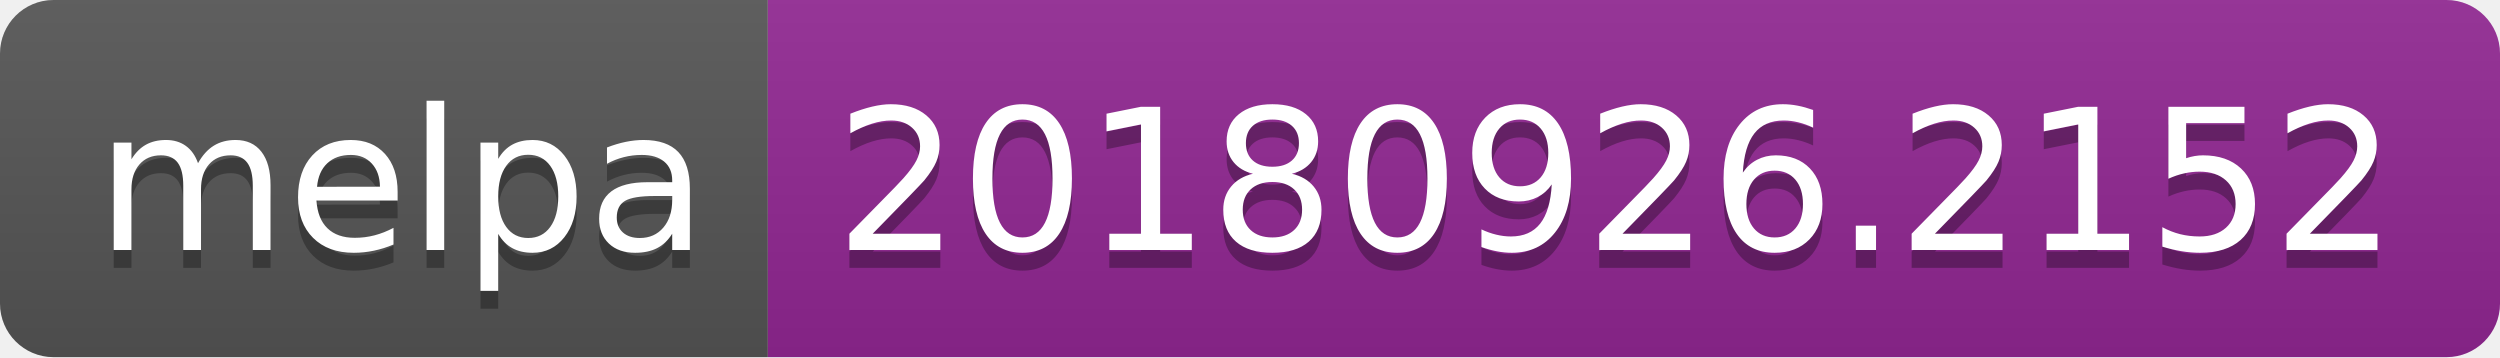
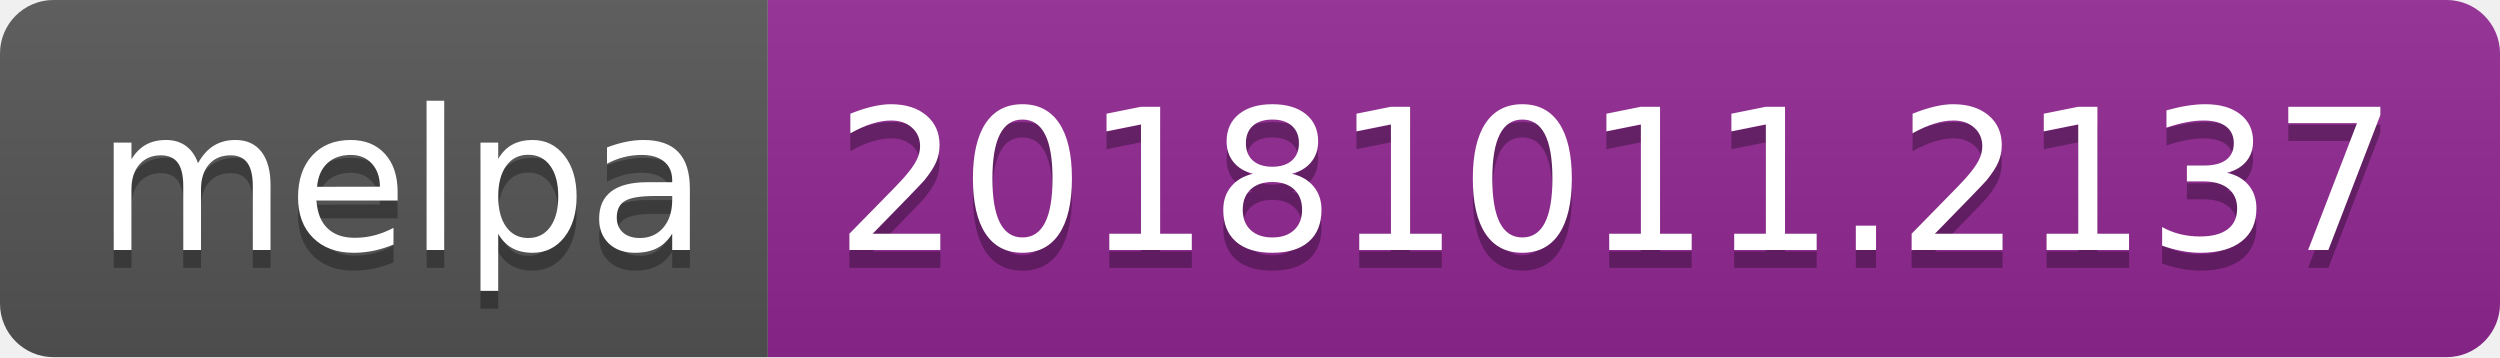
<svg xmlns="http://www.w3.org/2000/svg" width="140" height="20">
  <linearGradient id="b" x2="0" y2="100%">
    <stop offset="0" stop-color="#bbb" stop-opacity=".1" />
    <stop offset="1" stop-opacity=".1" />
  </linearGradient>
  <clipPath id="a">
    <rect width="140" height="20" rx="3" fill="#fff" />
  </clipPath>
  <g clip-path="url(#a)">
    <path fill="#555" d="M0 0h43v20H0z" />
    <path fill="#922793" d="M43 0h97v20H43z" />
    <path fill="url(#b)" d="M0 0h140v20H0z" />
  </g>
  <g fill="#fff" text-anchor="middle" font-family="DejaVu Sans,Verdana,Geneva,sans-serif" font-size="110">
    <text x="225" y="150" fill="#010101" fill-opacity=".3" transform="scale(.1)" textLength="330">melpa</text>
    <text x="225" y="140" transform="scale(.1)" textLength="330">melpa</text>
-     <text x="905" y="150" fill="#010101" fill-opacity=".3" transform="scale(.1)" textLength="870">20180926.2152</text>
-     <text x="905" y="140" transform="scale(.1)" textLength="870">20180926.2152</text>
+     <text x="905" y="150" fill="#010101" fill-opacity=".3" transform="scale(.1)" textLength="870">20181011.2137</text>
+     <text x="905" y="140" transform="scale(.1)" textLength="870">20181011.2137</text>
  </g>
</svg>
